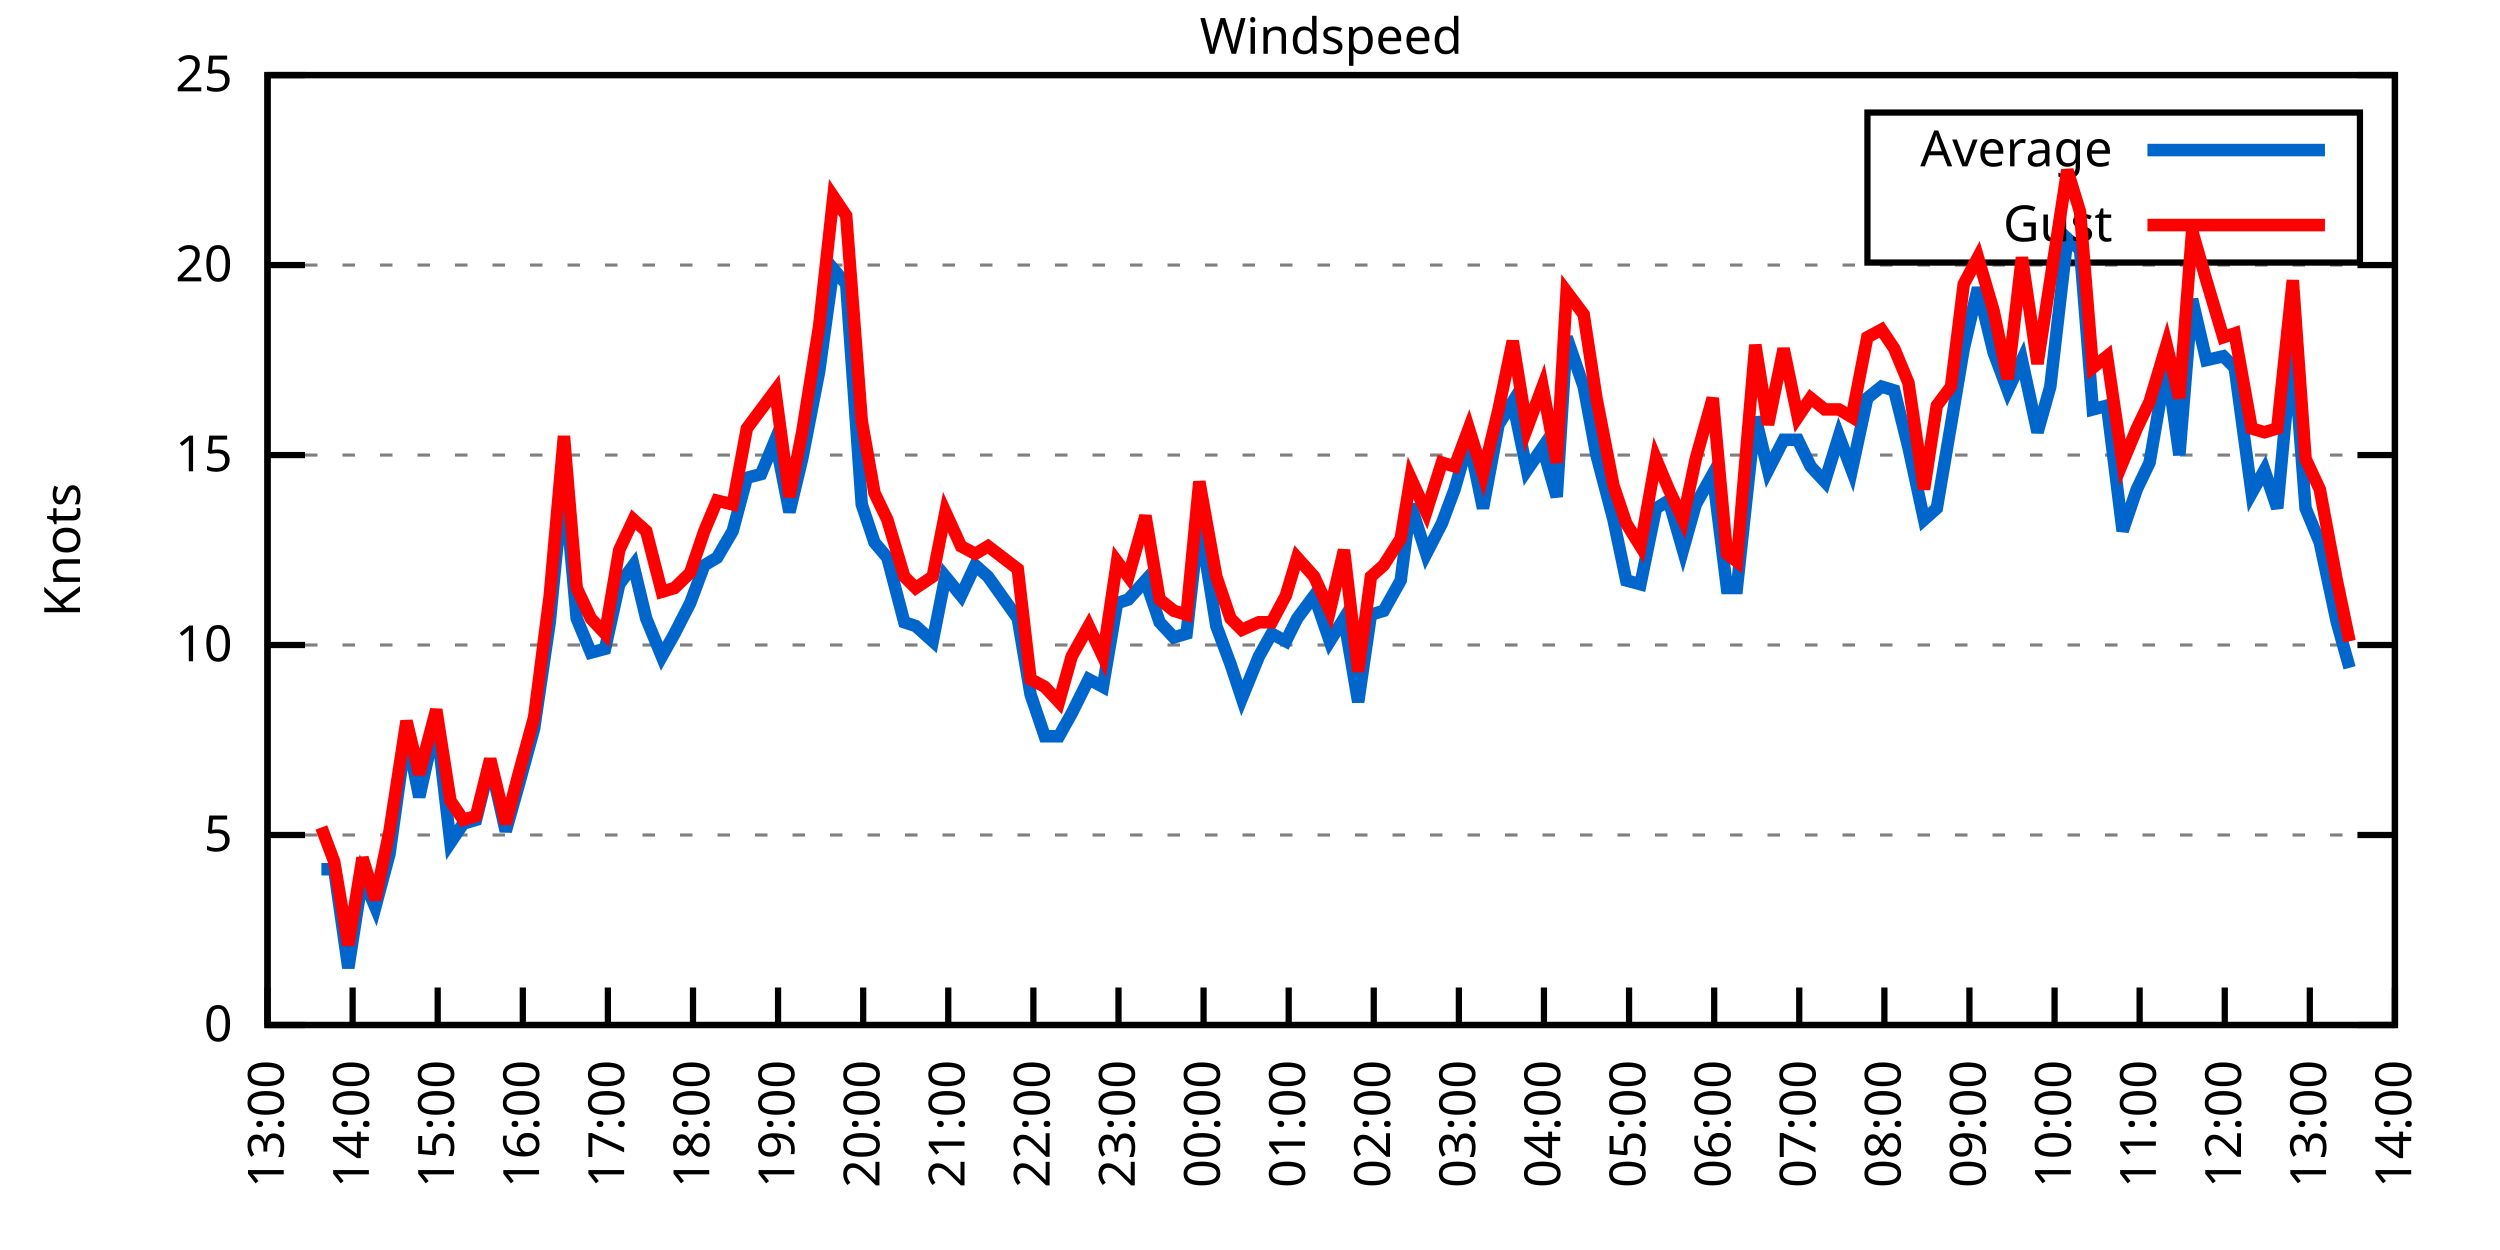
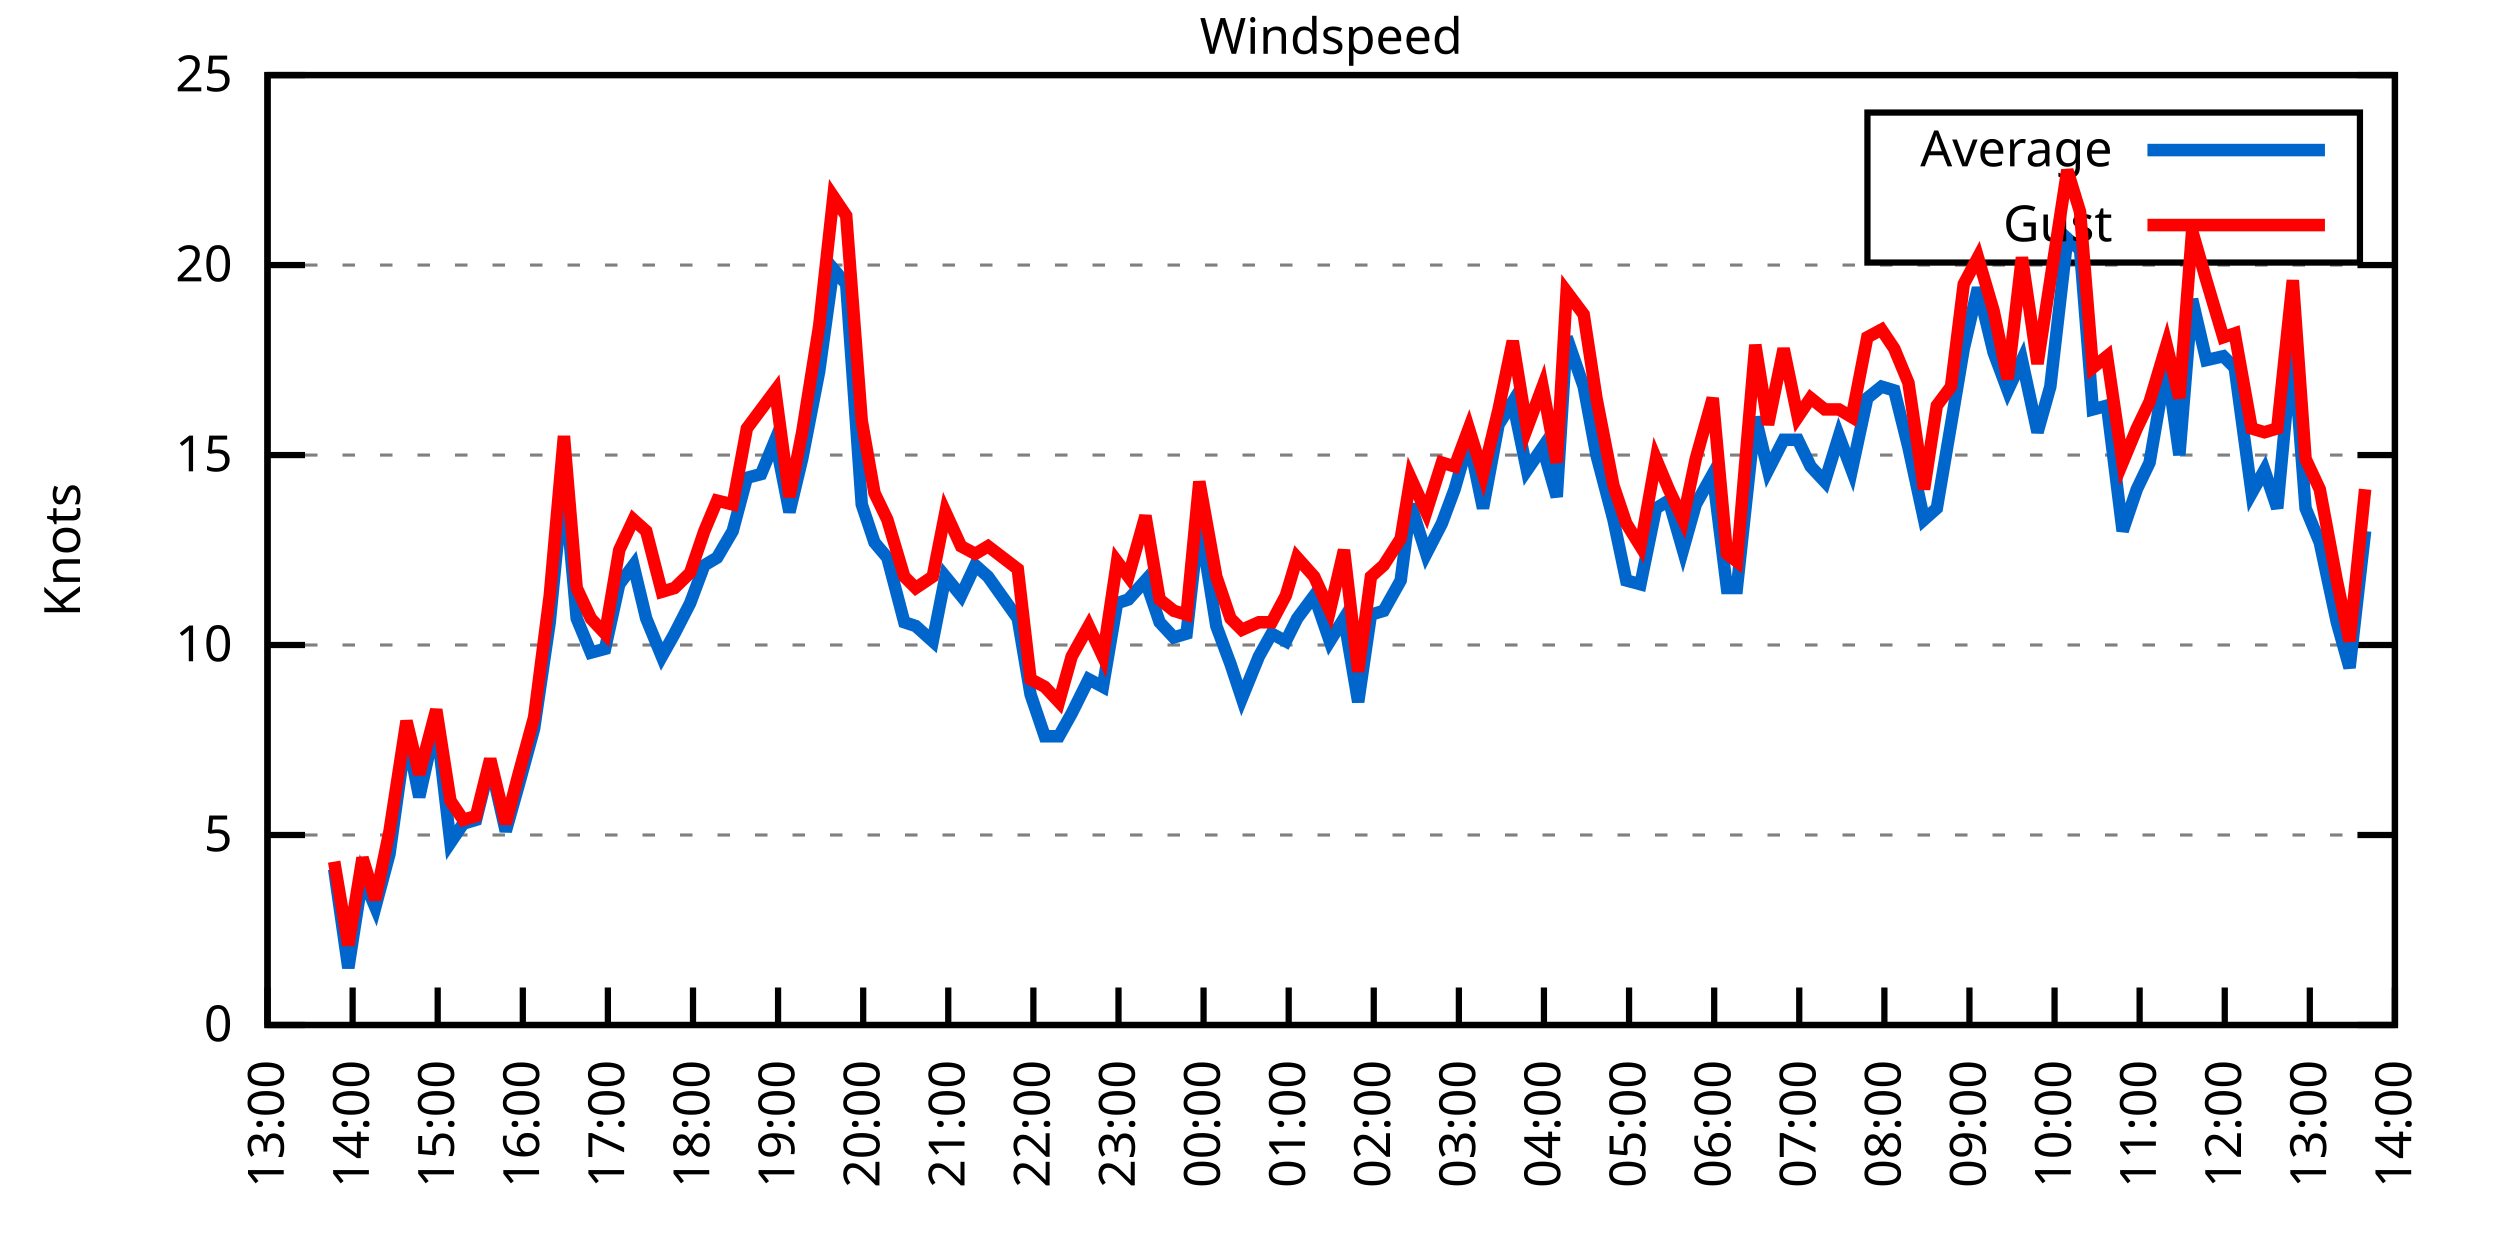
<svg xmlns="http://www.w3.org/2000/svg" xmlns:xlink="http://www.w3.org/1999/xlink" width="400" height="200" viewBox="0 0 400 200">
  <g id="gnuplot_canvas">
    <rect x="0" y="0" width="400" height="200" fill="none" />
    <defs>
      <circle id="gpDot" r="0.5" stroke-width="0.5" stroke="currentColor" />
      <path id="gpPt0" stroke-width="0.333" stroke="currentColor" d="M-1,0 h2 M0,-1 v2" />
      <path id="gpPt1" stroke-width="0.333" stroke="currentColor" d="M-1,-1 L1,1 M1,-1 L-1,1" />
      <path id="gpPt2" stroke-width="0.333" stroke="currentColor" d="M-1,0 L1,0 M0,-1 L0,1 M-1,-1 L1,1 M-1,1 L1,-1" />
      <rect id="gpPt3" stroke-width="0.333" stroke="currentColor" x="-1" y="-1" width="2" height="2" />
      <rect id="gpPt4" stroke-width="0.333" stroke="currentColor" fill="currentColor" x="-1" y="-1" width="2" height="2" />
      <circle id="gpPt5" stroke-width="0.333" stroke="currentColor" cx="0" cy="0" r="1" />
      <use xlink:href="#gpPt5" id="gpPt6" fill="currentColor" stroke="none" />
      <path id="gpPt7" stroke-width="0.333" stroke="currentColor" d="M0,-1.33 L-1.33,0.67 L1.33,0.67 z" />
      <use xlink:href="#gpPt7" id="gpPt8" fill="currentColor" stroke="none" />
      <use xlink:href="#gpPt7" id="gpPt9" stroke="currentColor" transform="rotate(180)" />
      <use xlink:href="#gpPt9" id="gpPt10" fill="currentColor" stroke="none" />
      <use xlink:href="#gpPt3" id="gpPt11" stroke="currentColor" transform="rotate(45)" />
      <use xlink:href="#gpPt11" id="gpPt12" fill="currentColor" stroke="none" />
      <path id="gpPt13" stroke-width="0.333" stroke="currentColor" d="M0,1.330 L1.265,0.411 L0.782,-1.067 L-0.782,-1.076 L-1.265,0.411 z" />
      <use xlink:href="#gpPt13" id="gpPt14" fill="currentColor" stroke="none" />
      <filter id="textbox" filterUnits="objectBoundingBox" x="0" y="0" height="1" width="1">
        <feFlood flood-color="white" flood-opacity="1" result="bgnd" />
        <feComposite in="SourceGraphic" in2="bgnd" operator="atop" />
      </filter>
      <filter id="greybox" filterUnits="objectBoundingBox" x="0" y="0" height="1" width="1">
        <feFlood flood-color="lightgrey" flood-opacity="1" result="grey" />
        <feComposite in="SourceGraphic" in2="grey" operator="atop" />
      </filter>
    </defs>
    <g fill="none" color="white" stroke="currentColor" stroke-width="1.00" stroke-linecap="butt" stroke-linejoin="miter">
</g>
    <g fill="none" color="black" stroke="currentColor" stroke-width="1.00" stroke-linecap="butt" stroke-linejoin="miter">
      <g stroke="none" shape-rendering="crispEdges">
        <polygon fill="rgb(255, 255, 255)" points="42.80,164.00 383.18,164.00 383.18,12.02 42.80,12.02 " />
      </g>
    </g>
    <g fill="none" color="black" stroke="currentColor" stroke-width="1.00" stroke-linecap="butt" stroke-linejoin="miter">
</g>
    <g fill="none" color="black" stroke="black" stroke-width="0.50" stroke-linecap="butt" stroke-linejoin="miter">
</g>
    <g fill="none" color="gray" stroke="currentColor" stroke-width="0.50" stroke-linecap="butt" stroke-linejoin="miter">
      <path stroke="gray" stroke-dasharray="2,4" class="gridline" d="M42.80,164.00 L383.19,164.00  " />
    </g>
    <g fill="none" color="gray" stroke="gray" stroke-width="1.00" stroke-linecap="butt" stroke-linejoin="miter">
</g>
    <g fill="none" color="black" stroke="currentColor" stroke-width="1.00" stroke-linecap="butt" stroke-linejoin="miter">
      <path stroke="black" d="M42.80,164.00 L48.80,164.00 M383.19,164.00 L377.19,164.00  " />
      <g transform="translate(37.20,166.60)" stroke="none" fill="black" font-family="Sans" font-size="8.00" text-anchor="end">
        <text>
          <tspan font-family="Sans"> 0</tspan>
        </text>
      </g>
    </g>
    <g fill="none" color="black" stroke="currentColor" stroke-width="1.00" stroke-linecap="butt" stroke-linejoin="miter">
</g>
    <g fill="none" color="black" stroke="black" stroke-width="0.50" stroke-linecap="butt" stroke-linejoin="miter">
</g>
    <g fill="none" color="gray" stroke="currentColor" stroke-width="0.50" stroke-linecap="butt" stroke-linejoin="miter">
      <path stroke="gray" stroke-dasharray="2,4" class="gridline" d="M42.80,133.60 L383.19,133.60  " />
    </g>
    <g fill="none" color="gray" stroke="gray" stroke-width="1.00" stroke-linecap="butt" stroke-linejoin="miter">
</g>
    <g fill="none" color="black" stroke="currentColor" stroke-width="1.00" stroke-linecap="butt" stroke-linejoin="miter">
      <path stroke="black" d="M42.80,133.60 L48.80,133.60 M383.19,133.60 L377.19,133.60  " />
      <g transform="translate(37.20,136.20)" stroke="none" fill="black" font-family="Sans" font-size="8.00" text-anchor="end">
        <text>
          <tspan font-family="Sans"> 5</tspan>
        </text>
      </g>
    </g>
    <g fill="none" color="black" stroke="currentColor" stroke-width="1.00" stroke-linecap="butt" stroke-linejoin="miter">
</g>
    <g fill="none" color="black" stroke="black" stroke-width="0.50" stroke-linecap="butt" stroke-linejoin="miter">
</g>
    <g fill="none" color="gray" stroke="currentColor" stroke-width="0.50" stroke-linecap="butt" stroke-linejoin="miter">
      <path stroke="gray" stroke-dasharray="2,4" class="gridline" d="M42.80,103.20 L383.19,103.20  " />
    </g>
    <g fill="none" color="gray" stroke="gray" stroke-width="1.00" stroke-linecap="butt" stroke-linejoin="miter">
</g>
    <g fill="none" color="black" stroke="currentColor" stroke-width="1.00" stroke-linecap="butt" stroke-linejoin="miter">
      <path stroke="black" d="M42.80,103.20 L48.80,103.20 M383.19,103.20 L377.19,103.20  " />
      <g transform="translate(37.20,105.80)" stroke="none" fill="black" font-family="Sans" font-size="8.00" text-anchor="end">
        <text>
          <tspan font-family="Sans"> 10</tspan>
        </text>
      </g>
    </g>
    <g fill="none" color="black" stroke="currentColor" stroke-width="1.00" stroke-linecap="butt" stroke-linejoin="miter">
</g>
    <g fill="none" color="black" stroke="black" stroke-width="0.50" stroke-linecap="butt" stroke-linejoin="miter">
</g>
    <g fill="none" color="gray" stroke="currentColor" stroke-width="0.50" stroke-linecap="butt" stroke-linejoin="miter">
      <path stroke="gray" stroke-dasharray="2,4" class="gridline" d="M42.80,72.81 L383.19,72.81  " />
    </g>
    <g fill="none" color="gray" stroke="gray" stroke-width="1.00" stroke-linecap="butt" stroke-linejoin="miter">
</g>
    <g fill="none" color="black" stroke="currentColor" stroke-width="1.00" stroke-linecap="butt" stroke-linejoin="miter">
      <path stroke="black" d="M42.80,72.81 L48.80,72.81 M383.19,72.81 L377.19,72.81  " />
      <g transform="translate(37.20,75.41)" stroke="none" fill="black" font-family="Sans" font-size="8.00" text-anchor="end">
        <text>
          <tspan font-family="Sans"> 15</tspan>
        </text>
      </g>
    </g>
    <g fill="none" color="black" stroke="currentColor" stroke-width="1.00" stroke-linecap="butt" stroke-linejoin="miter">
</g>
    <g fill="none" color="black" stroke="black" stroke-width="0.50" stroke-linecap="butt" stroke-linejoin="miter">
</g>
    <g fill="none" color="gray" stroke="currentColor" stroke-width="0.50" stroke-linecap="butt" stroke-linejoin="miter">
      <path stroke="gray" stroke-dasharray="2,4" class="gridline" d="M42.80,42.41 L383.19,42.41  " />
    </g>
    <g fill="none" color="gray" stroke="gray" stroke-width="1.00" stroke-linecap="butt" stroke-linejoin="miter">
</g>
    <g fill="none" color="black" stroke="currentColor" stroke-width="1.00" stroke-linecap="butt" stroke-linejoin="miter">
      <path stroke="black" d="M42.80,42.41 L48.80,42.41 M383.19,42.41 L377.19,42.41  " />
      <g transform="translate(37.20,45.01)" stroke="none" fill="black" font-family="Sans" font-size="8.00" text-anchor="end">
        <text>
          <tspan font-family="Sans"> 20</tspan>
        </text>
      </g>
    </g>
    <g fill="none" color="black" stroke="currentColor" stroke-width="1.00" stroke-linecap="butt" stroke-linejoin="miter">
</g>
    <g fill="none" color="black" stroke="black" stroke-width="0.50" stroke-linecap="butt" stroke-linejoin="miter">
</g>
    <g fill="none" color="gray" stroke="currentColor" stroke-width="0.50" stroke-linecap="butt" stroke-linejoin="miter">
      <path stroke="gray" stroke-dasharray="2,4" class="gridline" d="M42.80,12.01 L383.19,12.01  " />
    </g>
    <g fill="none" color="gray" stroke="gray" stroke-width="1.00" stroke-linecap="butt" stroke-linejoin="miter">
</g>
    <g fill="none" color="black" stroke="currentColor" stroke-width="1.00" stroke-linecap="butt" stroke-linejoin="miter">
      <path stroke="black" d="M42.80,12.01 L48.80,12.01 M383.19,12.01 L377.19,12.01  " />
      <g transform="translate(37.20,14.61)" stroke="none" fill="black" font-family="Sans" font-size="8.00" text-anchor="end">
        <text>
          <tspan font-family="Sans"> 25</tspan>
        </text>
      </g>
    </g>
    <g fill="none" color="black" stroke="currentColor" stroke-width="1.00" stroke-linecap="butt" stroke-linejoin="miter">
      <path stroke="black" d="M42.80,164.00 L42.80,158.00  " />
      <g transform="translate(45.40,169.60) rotate(270.00)" stroke="none" fill="black" font-family="Sans" font-size="8.00" text-anchor="end">
        <text>
          <tspan font-family="Sans">13:00</tspan>
        </text>
      </g>
    </g>
    <g fill="none" color="black" stroke="currentColor" stroke-width="1.00" stroke-linecap="butt" stroke-linejoin="miter">
      <path stroke="black" d="M56.42,164.00 L56.42,158.00  " />
      <g transform="translate(59.02,169.60) rotate(270.00)" stroke="none" fill="black" font-family="Sans" font-size="8.00" text-anchor="end">
        <text>
          <tspan font-family="Sans">14:00</tspan>
        </text>
      </g>
    </g>
    <g fill="none" color="black" stroke="currentColor" stroke-width="1.00" stroke-linecap="butt" stroke-linejoin="miter">
      <path stroke="black" d="M70.03,164.00 L70.03,158.00  " />
      <g transform="translate(72.63,169.60) rotate(270.00)" stroke="none" fill="black" font-family="Sans" font-size="8.00" text-anchor="end">
        <text>
          <tspan font-family="Sans">15:00</tspan>
        </text>
      </g>
    </g>
    <g fill="none" color="black" stroke="currentColor" stroke-width="1.00" stroke-linecap="butt" stroke-linejoin="miter">
      <path stroke="black" d="M83.65,164.00 L83.65,158.00  " />
      <g transform="translate(86.25,169.60) rotate(270.00)" stroke="none" fill="black" font-family="Sans" font-size="8.00" text-anchor="end">
        <text>
          <tspan font-family="Sans">16:00</tspan>
        </text>
      </g>
    </g>
    <g fill="none" color="black" stroke="currentColor" stroke-width="1.00" stroke-linecap="butt" stroke-linejoin="miter">
      <path stroke="black" d="M97.26,164.00 L97.26,158.00  " />
      <g transform="translate(99.86,169.60) rotate(270.00)" stroke="none" fill="black" font-family="Sans" font-size="8.00" text-anchor="end">
        <text>
          <tspan font-family="Sans">17:00</tspan>
        </text>
      </g>
    </g>
    <g fill="none" color="black" stroke="currentColor" stroke-width="1.00" stroke-linecap="butt" stroke-linejoin="miter">
      <path stroke="black" d="M110.88,164.00 L110.88,158.00  " />
      <g transform="translate(113.48,169.60) rotate(270.00)" stroke="none" fill="black" font-family="Sans" font-size="8.00" text-anchor="end">
        <text>
          <tspan font-family="Sans">18:00</tspan>
        </text>
      </g>
    </g>
    <g fill="none" color="black" stroke="currentColor" stroke-width="1.00" stroke-linecap="butt" stroke-linejoin="miter">
      <path stroke="black" d="M124.49,164.00 L124.49,158.00  " />
      <g transform="translate(127.09,169.60) rotate(270.00)" stroke="none" fill="black" font-family="Sans" font-size="8.00" text-anchor="end">
        <text>
          <tspan font-family="Sans">19:00</tspan>
        </text>
      </g>
    </g>
    <g fill="none" color="black" stroke="currentColor" stroke-width="1.00" stroke-linecap="butt" stroke-linejoin="miter">
      <path stroke="black" d="M138.11,164.00 L138.11,158.00  " />
      <g transform="translate(140.71,169.60) rotate(270.00)" stroke="none" fill="black" font-family="Sans" font-size="8.00" text-anchor="end">
        <text>
          <tspan font-family="Sans">20:00</tspan>
        </text>
      </g>
    </g>
    <g fill="none" color="black" stroke="currentColor" stroke-width="1.00" stroke-linecap="butt" stroke-linejoin="miter">
      <path stroke="black" d="M151.72,164.00 L151.72,158.00  " />
      <g transform="translate(154.32,169.60) rotate(270.00)" stroke="none" fill="black" font-family="Sans" font-size="8.00" text-anchor="end">
        <text>
          <tspan font-family="Sans">21:00</tspan>
        </text>
      </g>
    </g>
    <g fill="none" color="black" stroke="currentColor" stroke-width="1.00" stroke-linecap="butt" stroke-linejoin="miter">
      <path stroke="black" d="M165.34,164.00 L165.34,158.00  " />
      <g transform="translate(167.94,169.60) rotate(270.00)" stroke="none" fill="black" font-family="Sans" font-size="8.00" text-anchor="end">
        <text>
          <tspan font-family="Sans">22:00</tspan>
        </text>
      </g>
    </g>
    <g fill="none" color="black" stroke="currentColor" stroke-width="1.00" stroke-linecap="butt" stroke-linejoin="miter">
      <path stroke="black" d="M178.96,164.00 L178.96,158.00  " />
      <g transform="translate(181.56,169.60) rotate(270.00)" stroke="none" fill="black" font-family="Sans" font-size="8.00" text-anchor="end">
        <text>
          <tspan font-family="Sans">23:00</tspan>
        </text>
      </g>
    </g>
    <g fill="none" color="black" stroke="currentColor" stroke-width="1.00" stroke-linecap="butt" stroke-linejoin="miter">
      <path stroke="black" d="M192.57,164.00 L192.57,158.00  " />
      <g transform="translate(195.17,169.60) rotate(270.00)" stroke="none" fill="black" font-family="Sans" font-size="8.00" text-anchor="end">
        <text>
          <tspan font-family="Sans">00:00</tspan>
        </text>
      </g>
    </g>
    <g fill="none" color="black" stroke="currentColor" stroke-width="1.00" stroke-linecap="butt" stroke-linejoin="miter">
      <path stroke="black" d="M206.19,164.00 L206.19,158.00  " />
      <g transform="translate(208.79,169.60) rotate(270.00)" stroke="none" fill="black" font-family="Sans" font-size="8.00" text-anchor="end">
        <text>
          <tspan font-family="Sans">01:00</tspan>
        </text>
      </g>
    </g>
    <g fill="none" color="black" stroke="currentColor" stroke-width="1.00" stroke-linecap="butt" stroke-linejoin="miter">
      <path stroke="black" d="M219.80,164.00 L219.80,158.00  " />
      <g transform="translate(222.40,169.60) rotate(270.00)" stroke="none" fill="black" font-family="Sans" font-size="8.00" text-anchor="end">
        <text>
          <tspan font-family="Sans">02:00</tspan>
        </text>
      </g>
    </g>
    <g fill="none" color="black" stroke="currentColor" stroke-width="1.00" stroke-linecap="butt" stroke-linejoin="miter">
      <path stroke="black" d="M233.42,164.00 L233.42,158.00  " />
      <g transform="translate(236.02,169.60) rotate(270.00)" stroke="none" fill="black" font-family="Sans" font-size="8.00" text-anchor="end">
        <text>
          <tspan font-family="Sans">03:00</tspan>
        </text>
      </g>
    </g>
    <g fill="none" color="black" stroke="currentColor" stroke-width="1.00" stroke-linecap="butt" stroke-linejoin="miter">
      <path stroke="black" d="M247.03,164.00 L247.03,158.00  " />
      <g transform="translate(249.63,169.60) rotate(270.00)" stroke="none" fill="black" font-family="Sans" font-size="8.00" text-anchor="end">
        <text>
          <tspan font-family="Sans">04:00</tspan>
        </text>
      </g>
    </g>
    <g fill="none" color="black" stroke="currentColor" stroke-width="1.00" stroke-linecap="butt" stroke-linejoin="miter">
      <path stroke="black" d="M260.65,164.00 L260.65,158.00  " />
      <g transform="translate(263.25,169.60) rotate(270.00)" stroke="none" fill="black" font-family="Sans" font-size="8.00" text-anchor="end">
        <text>
          <tspan font-family="Sans">05:00</tspan>
        </text>
      </g>
    </g>
    <g fill="none" color="black" stroke="currentColor" stroke-width="1.00" stroke-linecap="butt" stroke-linejoin="miter">
      <path stroke="black" d="M274.27,164.00 L274.27,158.00  " />
      <g transform="translate(276.87,169.60) rotate(270.00)" stroke="none" fill="black" font-family="Sans" font-size="8.00" text-anchor="end">
        <text>
          <tspan font-family="Sans">06:00</tspan>
        </text>
      </g>
    </g>
    <g fill="none" color="black" stroke="currentColor" stroke-width="1.00" stroke-linecap="butt" stroke-linejoin="miter">
      <path stroke="black" d="M287.88,164.00 L287.88,158.00  " />
      <g transform="translate(290.48,169.60) rotate(270.00)" stroke="none" fill="black" font-family="Sans" font-size="8.00" text-anchor="end">
        <text>
          <tspan font-family="Sans">07:00</tspan>
        </text>
      </g>
    </g>
    <g fill="none" color="black" stroke="currentColor" stroke-width="1.00" stroke-linecap="butt" stroke-linejoin="miter">
      <path stroke="black" d="M301.50,164.00 L301.50,158.00  " />
      <g transform="translate(304.10,169.60) rotate(270.00)" stroke="none" fill="black" font-family="Sans" font-size="8.00" text-anchor="end">
        <text>
          <tspan font-family="Sans">08:00</tspan>
        </text>
      </g>
    </g>
    <g fill="none" color="black" stroke="currentColor" stroke-width="1.00" stroke-linecap="butt" stroke-linejoin="miter">
      <path stroke="black" d="M315.11,164.00 L315.11,158.00  " />
      <g transform="translate(317.71,169.60) rotate(270.00)" stroke="none" fill="black" font-family="Sans" font-size="8.00" text-anchor="end">
        <text>
          <tspan font-family="Sans">09:00</tspan>
        </text>
      </g>
    </g>
    <g fill="none" color="black" stroke="currentColor" stroke-width="1.00" stroke-linecap="butt" stroke-linejoin="miter">
      <path stroke="black" d="M328.73,164.00 L328.73,158.00  " />
      <g transform="translate(331.33,169.60) rotate(270.00)" stroke="none" fill="black" font-family="Sans" font-size="8.00" text-anchor="end">
        <text>
          <tspan font-family="Sans">10:00</tspan>
        </text>
      </g>
    </g>
    <g fill="none" color="black" stroke="currentColor" stroke-width="1.00" stroke-linecap="butt" stroke-linejoin="miter">
      <path stroke="black" d="M342.34,164.00 L342.34,158.00  " />
      <g transform="translate(344.94,169.60) rotate(270.00)" stroke="none" fill="black" font-family="Sans" font-size="8.00" text-anchor="end">
        <text>
          <tspan font-family="Sans">11:00</tspan>
        </text>
      </g>
    </g>
    <g fill="none" color="black" stroke="currentColor" stroke-width="1.00" stroke-linecap="butt" stroke-linejoin="miter">
      <path stroke="black" d="M355.96,164.00 L355.96,158.00  " />
      <g transform="translate(358.56,169.60) rotate(270.00)" stroke="none" fill="black" font-family="Sans" font-size="8.00" text-anchor="end">
        <text>
          <tspan font-family="Sans">12:00</tspan>
        </text>
      </g>
    </g>
    <g fill="none" color="black" stroke="currentColor" stroke-width="1.00" stroke-linecap="butt" stroke-linejoin="miter">
      <path stroke="black" d="M369.57,164.00 L369.57,158.00  " />
      <g transform="translate(372.17,169.60) rotate(270.00)" stroke="none" fill="black" font-family="Sans" font-size="8.00" text-anchor="end">
        <text>
          <tspan font-family="Sans">13:00</tspan>
        </text>
      </g>
    </g>
    <g fill="none" color="black" stroke="currentColor" stroke-width="1.00" stroke-linecap="butt" stroke-linejoin="miter">
      <path stroke="black" d="M383.19,164.00 L383.19,158.00  " />
      <g transform="translate(385.79,169.60) rotate(270.00)" stroke="none" fill="black" font-family="Sans" font-size="8.00" text-anchor="end">
        <text>
          <tspan font-family="Sans">14:00</tspan>
        </text>
      </g>
    </g>
    <g fill="none" color="black" stroke="currentColor" stroke-width="1.00" stroke-linecap="butt" stroke-linejoin="miter">
</g>
    <g fill="none" color="black" stroke="currentColor" stroke-width="1.00" stroke-linecap="butt" stroke-linejoin="miter">
      <path stroke="black" d="M42.80,12.01 L42.80,164.00 L383.19,164.00 L383.19,12.01 L42.80,12.01 Z  " />
    </g>
    <g fill="none" color="black" stroke="currentColor" stroke-width="1.00" stroke-linecap="butt" stroke-linejoin="miter">
</g>
    <g fill="none" color="black" stroke="currentColor" stroke-width="1.00" stroke-linecap="butt" stroke-linejoin="miter">
      <path stroke="black" d="M298.79,42.01 L298.79,18.01 L377.59,18.01 L377.59,42.01 L298.79,42.01 Z  " />
    </g>
    <g id="Windspeed_plot_1">
      <g fill="none" color="white" stroke="black" stroke-width="2.00" stroke-linecap="butt" stroke-linejoin="miter">
</g>
      <g fill="none" color="black" stroke="currentColor" stroke-width="2.00" stroke-linecap="butt" stroke-linejoin="miter">
        <g transform="translate(337.99,26.61)" stroke="none" fill="black" font-family="Sans" font-size="8.00" text-anchor="end">
          <text>
            <tspan font-family="Sans">Average</tspan>
          </text>
        </g>
      </g>
      <g fill="none" color="black" stroke="currentColor" stroke-width="2.00" stroke-linecap="butt" stroke-linejoin="miter">
-         <path stroke="rgb(  0, 102, 204)" d="M343.59,24.01 L371.99,24.01 M51.42,139.07 L53.47,139.07 L55.73,154.88 L58.00,140.29 L60.05,145.15 L62.32,136.64   L65.04,117.19 L67.08,127.52 L69.80,115.36 L72.07,134.82 L74.12,131.78 L76.16,131.17 L78.43,122.05 L80.92,132.99   L82.97,125.70 L85.46,116.58 L87.96,99.56 L90.23,76.45 L92.27,98.95 L94.54,104.42 L96.81,103.81 L99.08,93.48   L101.35,90.44 L103.39,98.95 L105.89,105.03 L107.93,101.38 L110.42,96.52 L112.69,90.44 L114.74,89.22 L117.23,84.97   L119.50,76.45 L121.77,75.85 L124.04,70.37 L126.31,81.93 L128.35,73.41 L131.07,59.43 L133.34,43.02 L135.39,45.45   L137.88,80.71 L139.92,86.79 L141.97,89.22 L144.69,99.56 L146.51,100.16 L149.23,102.60 L151.27,92.26 L153.77,95.30   L156.04,90.44 L158.08,92.26 L162.84,98.95 L164.89,111.11 L167.16,117.80 L169.43,117.80 L171.47,114.15 L174.19,108.68   L176.46,109.89 L178.73,96.52 L180.54,95.91 L183.27,92.87 L185.54,99.56 L187.81,101.99 L189.85,101.38 L191.89,83.14   L194.61,100.16 L196.88,106.24 L198.70,111.72 L201.42,105.03 L203.46,101.38 L205.73,102.60 L207.55,98.95 L210.27,95.30   L212.77,102.60 L215.04,98.95 L217.31,112.32 L219.35,98.34 L221.39,97.73 L224.11,92.87 L225.70,80.71 L228.20,88.61   L230.70,83.75 L232.74,78.28 L235.01,70.37 L237.28,81.32 L239.77,67.94 L242.04,64.29 L244.31,75.24 L246.81,71.59   L249.08,79.49 L250.66,53.96 L253.39,61.86 L255.43,72.81 L258.15,83.14 L260.20,92.87 L262.47,93.48 L264.96,81.32   L267.00,80.10 L269.27,88.00 L271.32,80.71 L274.04,75.85 L276.31,94.08 L277.90,94.08 L280.85,66.73 L282.89,75.24   L285.38,70.37 L287.65,70.37 L289.70,74.63 L291.97,77.06 L294.23,69.77 L296.28,75.24 L298.77,63.69 L301.04,61.86   L303.08,62.47 L305.35,71.59 L307.85,83.14 L309.89,81.32 L312.16,67.94 L314.20,55.78 L316.47,46.06 L318.97,56.39   L321.24,62.47 L323.51,57.61 L326.00,69.16 L328.05,61.86 L330.77,38.15 L332.81,39.98 L334.85,65.51 L337.12,64.90   L339.62,84.97 L341.89,78.28 L343.93,74.02 L346.65,58.21 L348.70,72.81 L350.74,47.88 L353.01,57.61 L355.73,57.00   L357.55,58.82 L360.27,78.89 L362.31,75.24 L364.36,81.32 L366.85,54.57 L368.89,81.32 L371.16,86.79 L373.89,99.56   L375.93,106.85  " />
+         <path stroke="rgb(  0, 102, 204)" d="M343.59,24.01 L371.99,24.01 M53.47,139.07 L55.73,154.88 L58.00,140.29 L60.05,145.15 L62.32,136.64 L65.04,117.19   L67.08,127.52 L69.80,115.36 L72.07,134.82 L74.12,131.78 L76.16,131.17 L78.43,122.05 L80.92,132.99 L82.97,125.70   L85.46,116.58 L87.96,99.56 L90.23,76.45 L92.27,98.95 L94.54,104.42 L96.81,103.81 L99.08,93.48 L101.35,90.44   L103.39,98.95 L105.89,105.03 L107.93,101.38 L110.42,96.52 L112.69,90.44 L114.74,89.22 L117.23,84.97 L119.50,76.45   L121.77,75.85 L124.04,70.37 L126.31,81.93 L128.35,73.41 L131.07,59.43 L133.34,43.02 L135.39,45.45 L137.88,80.71   L139.92,86.79 L141.97,89.22 L144.69,99.56 L146.51,100.16 L149.23,102.60 L151.27,92.26 L153.77,95.30 L156.04,90.44   L158.08,92.26 L162.84,98.95 L164.89,111.11 L167.16,117.80 L169.43,117.80 L171.47,114.15 L174.19,108.68 L176.46,109.89   L178.73,96.52 L180.54,95.91 L183.27,92.87 L185.54,99.56 L187.81,101.99 L189.85,101.38 L191.89,83.14 L194.61,100.16   L196.88,106.24 L198.70,111.72 L201.42,105.03 L203.46,101.38 L205.73,102.60 L207.55,98.95 L210.27,95.30 L212.77,102.60   L215.04,98.95 L217.31,112.32 L219.35,98.34 L221.39,97.73 L224.11,92.87 L225.70,80.71 L228.20,88.61 L230.70,83.75   L232.74,78.28 L235.01,70.37 L237.28,81.32 L239.77,67.94 L242.04,64.29 L244.31,75.24 L246.81,71.59 L249.08,79.49   L250.66,53.96 L253.39,61.86 L255.43,72.81 L258.15,83.14 L260.20,92.87 L262.47,93.48 L264.96,81.32 L267.00,80.10   L269.27,88.00 L271.32,80.71 L274.04,75.85 L276.31,94.08 L277.90,94.08 L280.85,66.73 L282.89,75.24 L285.38,70.37   L287.65,70.37 L289.70,74.63 L291.97,77.06 L294.23,69.77 L296.28,75.24 L298.77,63.69 L301.04,61.86 L303.08,62.47   L305.35,71.59 L307.85,83.14 L309.89,81.32 L312.16,67.94 L314.20,55.78 L316.47,46.06 L318.97,56.39 L321.24,62.47   L323.51,57.61 L326.00,69.16 L328.05,61.86 L330.77,38.15 L332.81,39.98 L334.85,65.51 L337.12,64.90 L339.62,84.97   L341.89,78.28 L343.93,74.02 L346.65,58.21 L348.70,72.81 L350.74,47.88 L353.01,57.61 L355.73,57.00 L357.55,58.82   L360.27,78.89 L362.31,75.24 L364.36,81.32 L366.85,54.57 L368.89,81.32 L371.16,86.79 L373.89,99.56 L375.93,106.85   L378.42,84.97  " />
      </g>
    </g>
    <g id="Windspeed_plot_2">
      <g fill="none" color="black" stroke="currentColor" stroke-width="2.00" stroke-linecap="butt" stroke-linejoin="miter">
        <g transform="translate(337.99,38.61)" stroke="none" fill="black" font-family="Sans" font-size="8.00" text-anchor="end">
          <text>
            <tspan font-family="Sans">Gust</tspan>
          </text>
        </g>
      </g>
      <g fill="none" color="black" stroke="currentColor" stroke-width="2.00" stroke-linecap="butt" stroke-linejoin="miter">
-         <path stroke="rgb(255,   0,   0)" d="M343.59,36.01 L371.99,36.01 M51.42,132.39 L53.47,137.86 L55.73,151.23 L58.00,137.25 L60.05,143.94 L62.32,132.99   L65.04,115.36 L67.08,123.87 L69.80,113.54 L72.07,128.13 L74.12,131.17 L76.16,130.56 L78.43,121.44 L80.92,131.78   L82.97,123.87 L85.46,114.76 L87.96,95.30 L90.23,69.77 L92.27,94.08 L94.54,98.95 L96.81,101.38 L99.08,88.00   L101.35,83.14 L103.39,84.97 L105.89,94.69 L107.93,94.08 L110.42,91.65 L112.69,84.97 L114.74,80.10 L117.23,80.71   L119.50,68.55 L121.77,65.51 L124.04,62.47 L126.31,79.49 L128.35,69.16 L131.07,52.14 L133.34,31.46 L135.39,34.50   L137.88,67.33 L139.92,78.89 L141.97,83.14 L144.69,92.26 L146.51,94.08 L149.23,92.26 L151.27,81.93 L153.77,87.40   L156.04,88.61 L158.08,87.40 L162.84,91.04 L164.89,108.68 L167.16,109.89 L169.43,112.32 L171.47,105.03 L174.19,100.16   L176.46,105.03 L178.73,89.83 L180.54,92.26 L183.27,82.53 L185.54,95.91 L187.81,97.73 L189.85,98.34 L191.89,77.06   L194.61,92.26 L196.88,98.95 L198.70,100.77 L201.42,99.56 L203.46,99.56 L205.73,95.30 L207.55,89.22 L210.27,92.26   L212.77,97.73 L215.04,88.00 L217.31,107.46 L219.35,92.26 L221.39,90.44 L224.11,86.18 L225.70,76.45 L228.20,81.93   L230.70,74.02 L232.74,74.63 L235.01,68.55 L237.28,75.85 L239.77,65.51 L242.04,54.57 L244.31,68.55 L246.81,61.86   L249.08,74.02 L250.66,46.66 L253.39,50.31 L255.43,63.69 L258.15,77.67 L260.20,83.75 L262.47,87.40 L264.96,73.41   L267.00,78.28 L269.27,83.14 L271.32,73.41 L274.04,63.69 L276.31,88.61 L277.90,89.83 L280.85,55.18 L282.89,67.94   L285.38,55.78 L287.65,66.73 L289.70,63.69 L291.97,65.51 L294.23,65.51 L296.28,66.73 L298.77,53.96 L301.04,52.74   L303.08,55.78 L305.35,61.25 L307.85,78.28 L309.89,64.90 L312.16,61.86 L314.20,45.45 L316.47,41.19 L318.97,49.70   L321.24,60.65 L323.51,41.19 L326.00,58.21 L328.05,44.84 L330.77,27.21 L332.81,33.90 L334.85,58.82 L337.12,57.00   L339.62,74.02 L341.89,68.55 L343.93,64.29 L346.65,55.18 L348.70,63.69 L350.74,36.94 L353.01,44.84 L355.73,53.96   L357.55,53.35 L360.27,68.55 L362.31,69.16 L364.36,68.55 L366.85,44.84 L368.89,73.41 L371.16,78.28 L373.89,92.87   L375.93,102.60  " />
+         <path stroke="rgb(255,   0,   0)" d="M343.59,36.01 L371.99,36.01 M53.47,137.86 L55.73,151.23 L58.00,137.25 L60.05,143.94 L62.32,132.99 L65.04,115.36   L67.08,123.87 L69.80,113.54 L72.07,128.13 L74.12,131.17 L76.16,130.56 L78.43,121.44 L80.92,131.78 L82.97,123.87   L85.46,114.76 L87.96,95.30 L90.23,69.77 L92.27,94.08 L94.54,98.95 L96.81,101.38 L99.08,88.00 L101.35,83.14   L103.39,84.97 L105.89,94.69 L107.93,94.08 L110.42,91.65 L112.69,84.97 L114.74,80.10 L117.23,80.71 L119.50,68.55   L121.77,65.51 L124.04,62.47 L126.31,79.49 L128.35,69.16 L131.07,52.14 L133.34,31.46 L135.39,34.50 L137.88,67.33   L139.92,78.89 L141.97,83.14 L144.69,92.26 L146.51,94.08 L149.23,92.26 L151.27,81.93 L153.77,87.40 L156.04,88.61   L158.08,87.40 L162.84,91.04 L164.89,108.68 L167.16,109.89 L169.43,112.32 L171.47,105.03 L174.19,100.16 L176.46,105.03   L178.73,89.83 L180.54,92.26 L183.27,82.53 L185.54,95.91 L187.81,97.73 L189.85,98.34 L191.89,77.06 L194.61,92.26   L196.88,98.95 L198.70,100.77 L201.42,99.56 L203.46,99.56 L205.73,95.30 L207.55,89.22 L210.27,92.26 L212.77,97.73   L215.04,88.00 L217.31,107.46 L219.35,92.26 L221.39,90.44 L224.11,86.18 L225.70,76.45 L228.20,81.93 L230.70,74.02   L232.74,74.63 L235.01,68.55 L237.28,75.85 L239.77,65.51 L242.04,54.57 L244.31,68.55 L246.81,61.86 L249.08,74.02   L250.66,46.66 L253.39,50.31 L255.43,63.69 L258.15,77.67 L260.20,83.75 L262.47,87.40 L264.96,73.41 L267.00,78.28   L269.27,83.14 L271.32,73.41 L274.04,63.69 L276.31,88.61 L277.90,89.83 L280.85,55.18 L282.89,67.94 L285.38,55.78   L287.65,66.73 L289.70,63.69 L291.97,65.51 L294.23,65.51 L296.28,66.73 L298.77,53.96 L301.04,52.74 L303.08,55.78   L305.35,61.25 L307.85,78.28 L309.89,64.90 L312.16,61.86 L314.20,45.45 L316.47,41.19 L318.97,49.70 L321.24,60.65   L323.51,41.19 L326.00,58.21 L328.05,44.84 L330.77,27.21 L332.81,33.90 L334.85,58.82 L337.12,57.00 L339.62,74.02   L341.89,68.55 L343.93,64.29 L346.65,55.18 L348.70,63.69 L350.74,36.94 L353.01,44.84 L355.73,53.96 L357.55,53.35   L360.27,68.55 L362.31,69.16 L364.36,68.55 L366.85,44.84 L368.89,73.41 L371.16,78.28 L373.89,92.87 L375.93,102.60   L378.42,78.28  " />
      </g>
    </g>
    <g fill="none" color="black" stroke="currentColor" stroke-width="2.00" stroke-linecap="butt" stroke-linejoin="miter">
</g>
    <g fill="none" color="black" stroke="black" stroke-width="1.00" stroke-linecap="butt" stroke-linejoin="miter">
</g>
    <g fill="none" color="black" stroke="currentColor" stroke-width="1.00" stroke-linecap="butt" stroke-linejoin="miter">
      <path stroke="black" d="M42.80,12.01 L42.80,164.00 L383.19,164.00 L383.19,12.01 L42.80,12.01 Z  " />
      <g transform="translate(12.80,88.01) rotate(270.00)" stroke="none" fill="black" font-family="Sans" font-size="8.00" text-anchor="middle">
        <text>
          <tspan font-family="Sans">Knots</tspan>
        </text>
      </g>
    </g>
    <g fill="none" color="black" stroke="currentColor" stroke-width="1.00" stroke-linecap="butt" stroke-linejoin="miter">
</g>
    <g fill="none" color="black" stroke="currentColor" stroke-width="1.00" stroke-linecap="butt" stroke-linejoin="miter">
      <g transform="translate(212.99,8.61)" stroke="none" fill="black" font-family="Sans" font-size="8.00" text-anchor="middle">
        <text>
          <tspan font-family="Sans">Windspeed</tspan>
        </text>
      </g>
    </g>
    <g fill="none" color="black" stroke="currentColor" stroke-width="1.00" stroke-linecap="butt" stroke-linejoin="miter">
</g>
  </g>
</svg>
